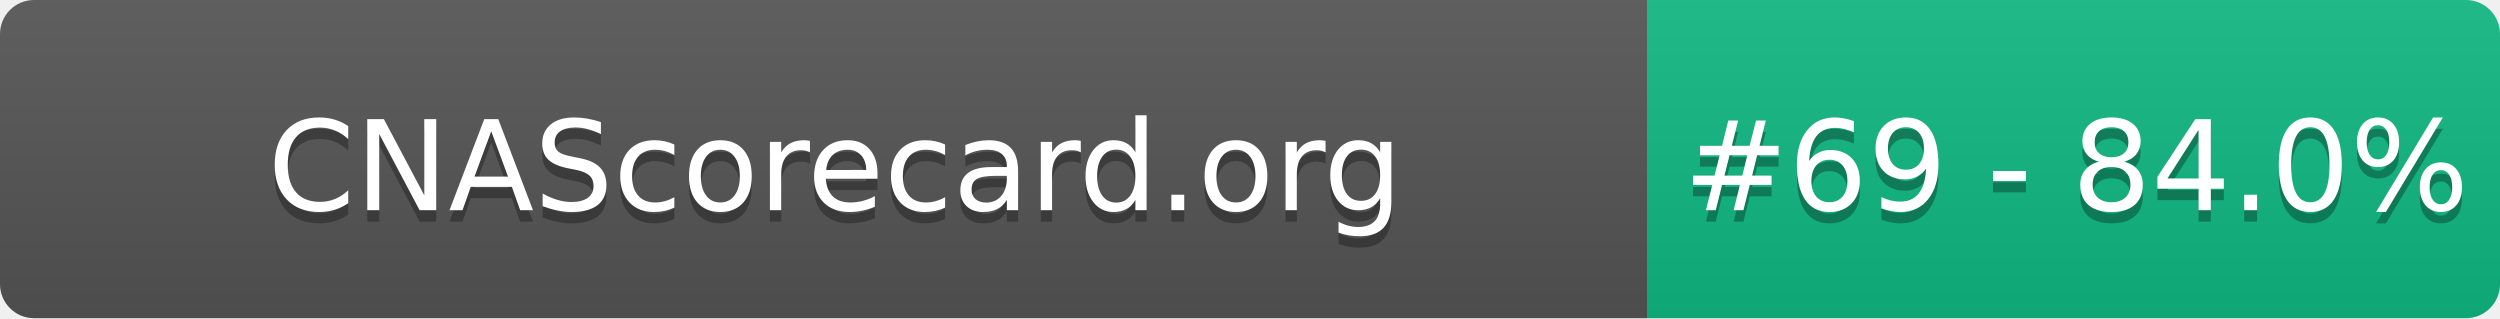
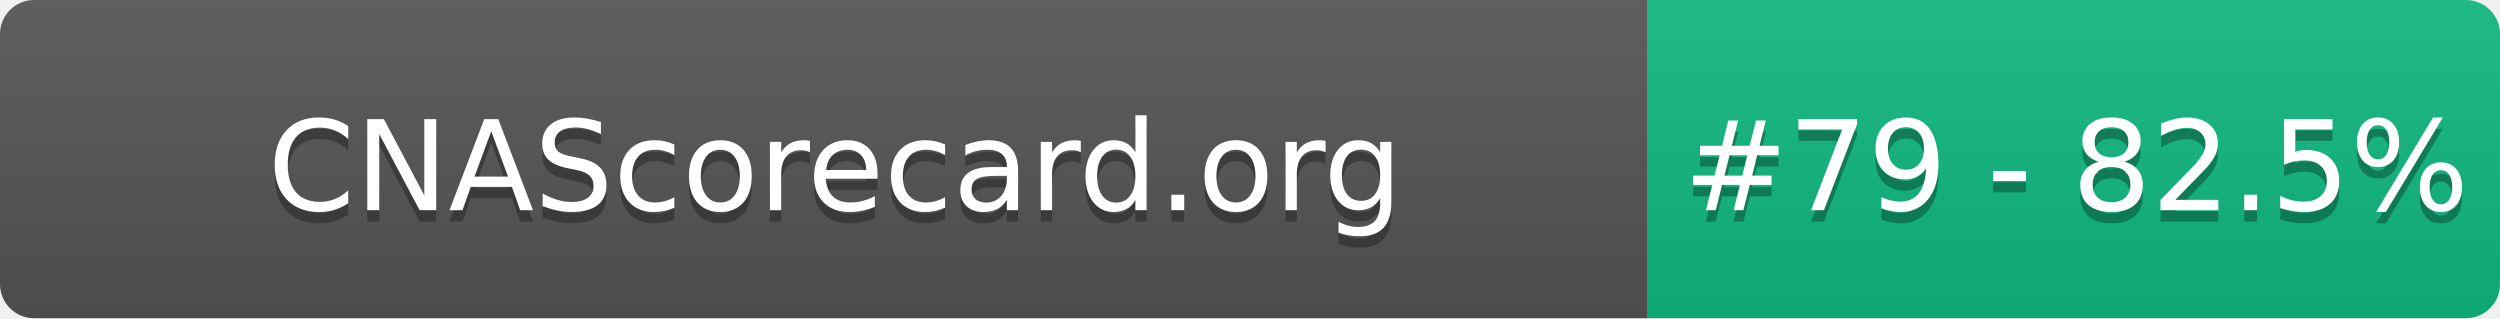
- <svg xmlns="http://www.w3.org/2000/svg" width="220" height="28" role="img" aria-label="CNAScorecard.org: #69 - 84.0%">
+ <svg xmlns="http://www.w3.org/2000/svg" width="220" height="28" role="img" aria-label="CNAScorecard.org: #79 - 82.5%">
  <linearGradient id="s" x2="0" y2="100%">
    <stop offset="0" stop-color="#bbb" stop-opacity=".1" />
    <stop offset="1" stop-opacity=".1" />
  </linearGradient>
  <clipPath id="r">
    <rect width="220" height="28" rx="3" fill="#fff" />
  </clipPath>
  <g clip-path="url(#r)">
    <rect width="145" height="28" fill="#555" />
    <rect x="145" width="75" height="28" fill="#10B981" />
    <rect width="220" height="28" fill="url(#s)" />
  </g>
  <g fill="#fff" text-anchor="middle" font-family="Verdana,Geneva,DejaVu Sans,sans-serif" text-rendering="geometricPrecision" font-size="110">
    <text aria-hidden="true" x="735" y="195" fill="#010101" fill-opacity=".3" transform="scale(.1)" textLength="1350">CNAScorecard.org</text>
    <text x="735" y="185" transform="scale(.1)" fill="#fff" textLength="1350">CNAScorecard.org</text>
-     <text aria-hidden="true" x="1827" y="195" fill="#010101" fill-opacity=".3" transform="scale(.1)" textLength="605">#69 - 84.0%</text>
-     <text x="1827" y="185" transform="scale(.1)" fill="#fff" textLength="605">#69 - 84.0%</text>
+     <text aria-hidden="true" x="1827" y="195" fill="#010101" fill-opacity=".3" transform="scale(.1)" textLength="605">#79 - 82.5%</text>
+     <text x="1827" y="185" transform="scale(.1)" fill="#fff" textLength="605">#79 - 82.5%</text>
  </g>
</svg>
